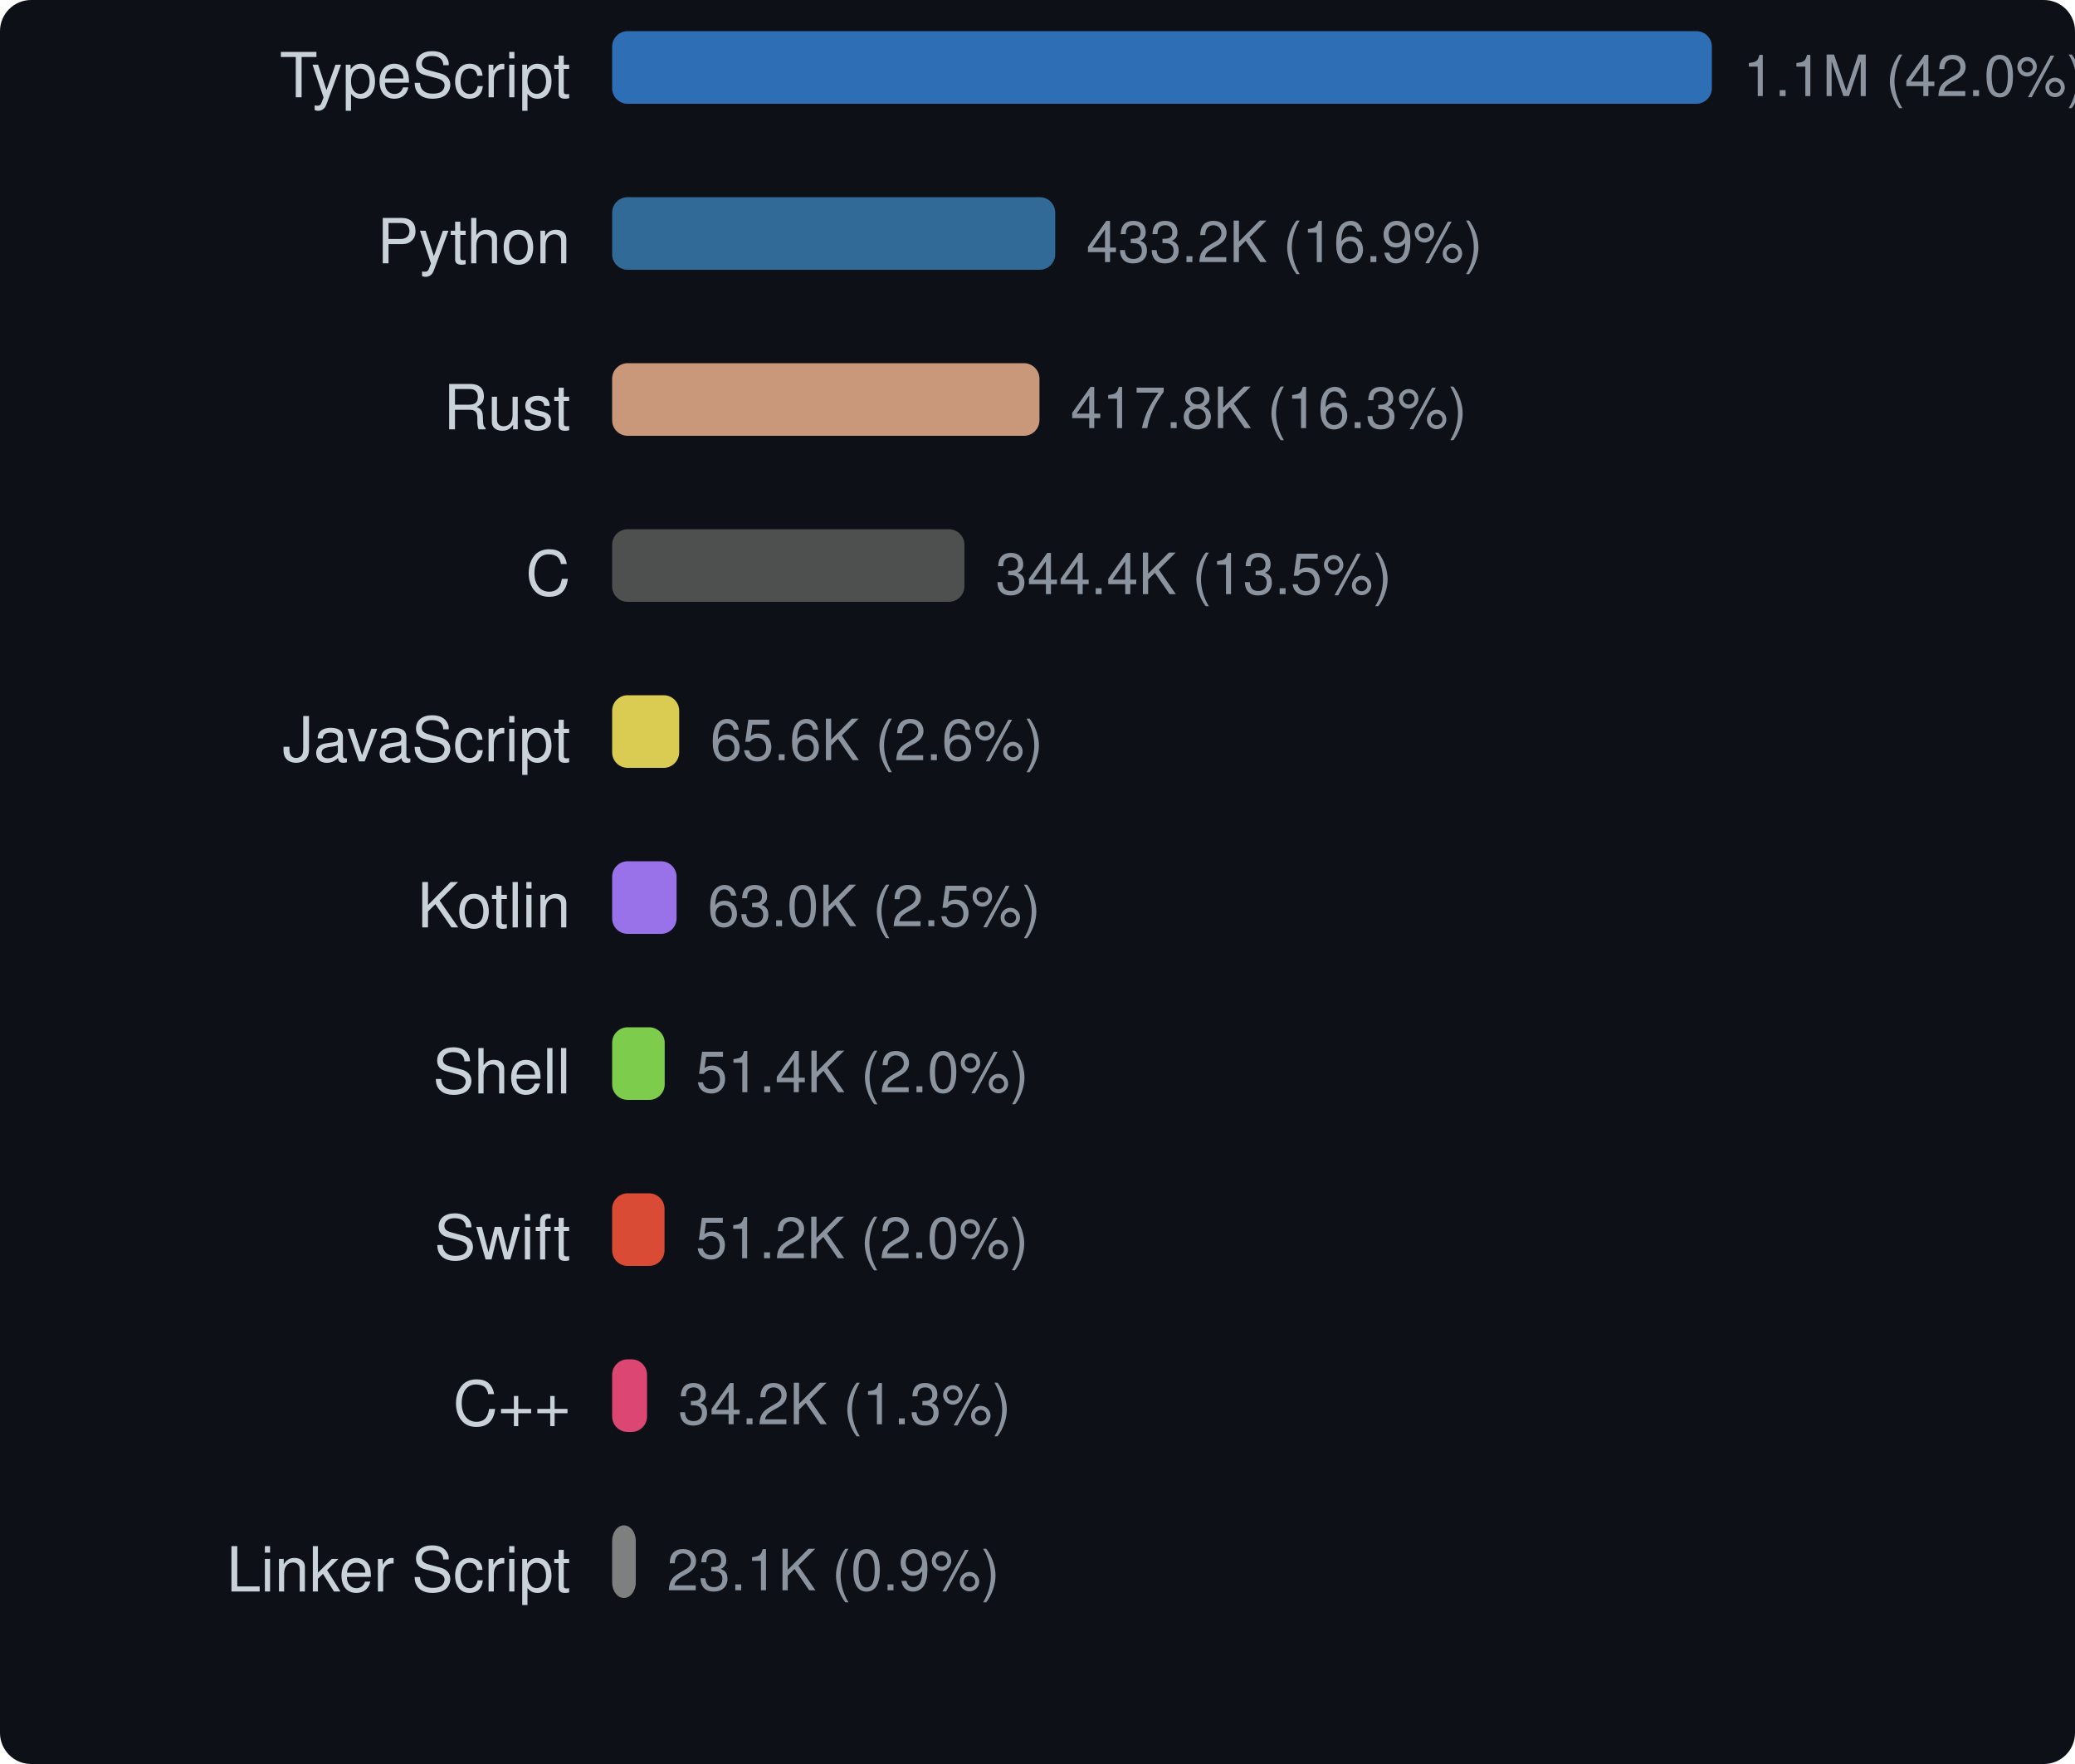
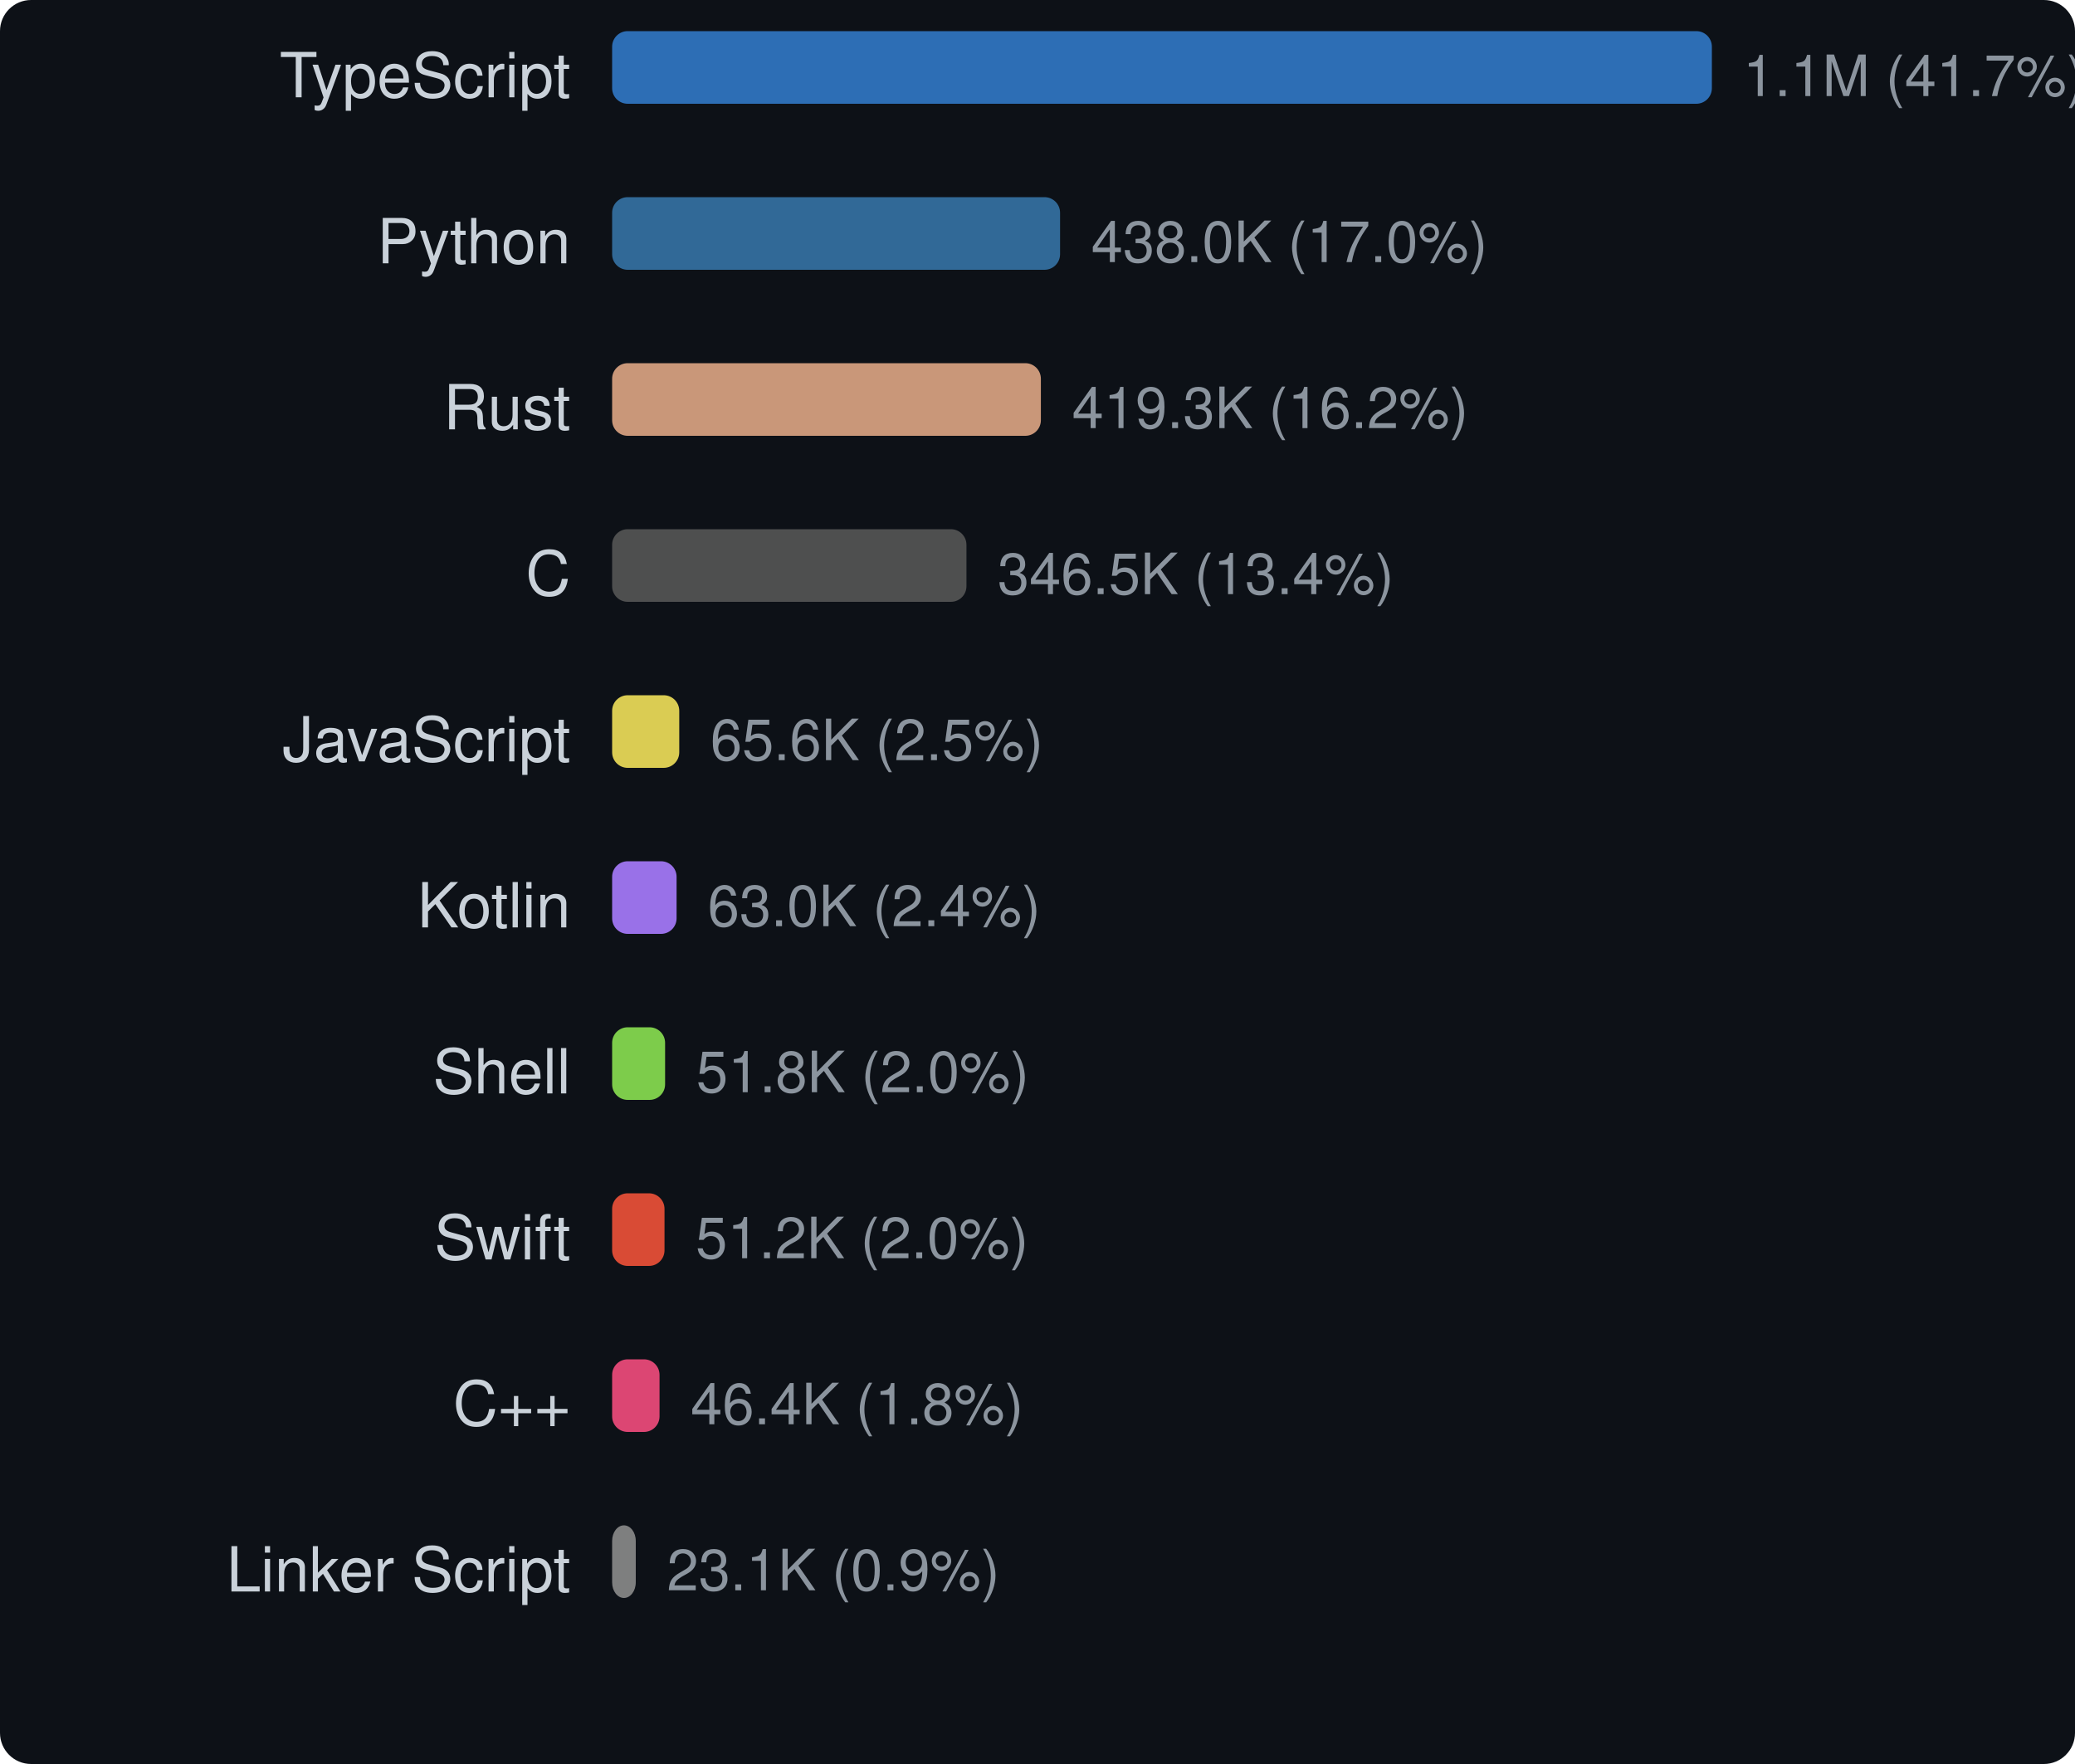
<svg xmlns="http://www.w3.org/2000/svg" width="400" height="340" viewBox="0 0 400 340">
  <style>text { dominant-baseline: central; }</style>
  <rect width="100%" height="100%" rx="6" fill="#0d1117" />
  <text x="110" y="16" text-anchor="end" fill="#c9d1d9" font-size="12" font-family="Segoe UI,Helvetica,Arial,sans-serif">TypeScript</text>
  <rect x="118" y="6" width="212" height="14" rx="3" fill="#3178c6" opacity="0.9" />
-   <text x="336" y="16" fill="#8b949e" font-size="11" font-family="Segoe UI,Helvetica,Arial,sans-serif">1.1M (42.0%)</text>
+   <text x="336" y="16" fill="#8b949e" font-size="11" font-family="Segoe UI,Helvetica,Arial,sans-serif">1.1M (41.7%)</text>
  <text x="110" y="48" text-anchor="end" fill="#c9d1d9" font-size="12" font-family="Segoe UI,Helvetica,Arial,sans-serif">Python</text>
-   <rect x="118" y="38" width="85.418" height="14" rx="3" fill="#3572a5" opacity="0.9" />
-   <text x="209.418" y="48" fill="#8b949e" font-size="11" font-family="Segoe UI,Helvetica,Arial,sans-serif">433.2K (16.9%)</text>
+   <rect x="118" y="38" width="86.351" height="14" rx="3" fill="#3572a5" opacity="0.9" />
+   <text x="210.351" y="48" fill="#8b949e" font-size="11" font-family="Segoe UI,Helvetica,Arial,sans-serif">438.0K (17.0%)</text>
  <text x="110" y="80" text-anchor="end" fill="#c9d1d9" font-size="12" font-family="Segoe UI,Helvetica,Arial,sans-serif">Rust</text>
-   <rect x="118" y="70" width="82.377" height="14" rx="3" fill="#dea584" opacity="0.9" />
-   <text x="206.377" y="80" fill="#8b949e" font-size="11" font-family="Segoe UI,Helvetica,Arial,sans-serif">417.8K (16.3%)</text>
+   <rect x="118" y="70" width="82.652" height="14" rx="3" fill="#dea584" opacity="0.9" />
+   <text x="206.652" y="80" fill="#8b949e" font-size="11" font-family="Segoe UI,Helvetica,Arial,sans-serif">419.3K (16.2%)</text>
  <text x="110" y="112" text-anchor="end" fill="#c9d1d9" font-size="12" font-family="Segoe UI,Helvetica,Arial,sans-serif">C</text>
-   <rect x="118" y="102" width="67.915" height="14" rx="3" fill="#555555" opacity="0.9" />
-   <text x="191.915" y="112" fill="#8b949e" font-size="11" font-family="Segoe UI,Helvetica,Arial,sans-serif">344.4K (13.5%)</text>
+   <rect x="118" y="102" width="68.305" height="14" rx="3" fill="#555555" opacity="0.9" />
+   <text x="192.305" y="112" fill="#8b949e" font-size="11" font-family="Segoe UI,Helvetica,Arial,sans-serif">346.5K (13.4%)</text>
  <text x="110" y="144" text-anchor="end" fill="#c9d1d9" font-size="12" font-family="Segoe UI,Helvetica,Arial,sans-serif">JavaScript</text>
-   <rect x="118" y="134" width="12.929" height="14" rx="3" fill="#f1e05a" opacity="0.9" />
-   <text x="136.929" y="144" fill="#8b949e" font-size="11" font-family="Segoe UI,Helvetica,Arial,sans-serif">65.6K (2.6%)</text>
+   <rect x="118" y="134" width="12.941" height="14" rx="3" fill="#f1e05a" opacity="0.9" />
+   <text x="136.941" y="144" fill="#8b949e" font-size="11" font-family="Segoe UI,Helvetica,Arial,sans-serif">65.6K (2.5%)</text>
  <text x="110" y="176" text-anchor="end" fill="#c9d1d9" font-size="12" font-family="Segoe UI,Helvetica,Arial,sans-serif">Kotlin</text>
-   <rect x="118" y="166" width="12.429" height="14" rx="3" fill="#a97bff" opacity="0.9" />
-   <text x="136.429" y="176" fill="#8b949e" font-size="11" font-family="Segoe UI,Helvetica,Arial,sans-serif">63.0K (2.5%)</text>
+   <rect x="118" y="166" width="12.426" height="14" rx="3" fill="#a97bff" opacity="0.9" />
+   <text x="136.426" y="176" fill="#8b949e" font-size="11" font-family="Segoe UI,Helvetica,Arial,sans-serif">63.0K (2.4%)</text>
  <text x="110" y="208" text-anchor="end" fill="#c9d1d9" font-size="12" font-family="Segoe UI,Helvetica,Arial,sans-serif">Shell</text>
-   <rect x="118" y="198" width="10.136" height="14" rx="3" fill="#89e051" opacity="0.9" />
-   <text x="134.136" y="208" fill="#8b949e" font-size="11" font-family="Segoe UI,Helvetica,Arial,sans-serif">51.4K (2.0%)</text>
+   <rect x="118" y="198" width="10.212" height="14" rx="3" fill="#89e051" opacity="0.9" />
+   <text x="134.212" y="208" fill="#8b949e" font-size="11" font-family="Segoe UI,Helvetica,Arial,sans-serif">51.8K (2.0%)</text>
  <text x="110" y="240" text-anchor="end" fill="#c9d1d9" font-size="12" font-family="Segoe UI,Helvetica,Arial,sans-serif">Swift</text>
-   <rect x="118" y="230" width="10.101" height="14" rx="3" fill="#f05138" opacity="0.9" />
-   <text x="134.101" y="240" fill="#8b949e" font-size="11" font-family="Segoe UI,Helvetica,Arial,sans-serif">51.2K (2.0%)</text>
+   <rect x="118" y="230" width="10.099" height="14" rx="3" fill="#f05138" opacity="0.9" />
+   <text x="134.099" y="240" fill="#8b949e" font-size="11" font-family="Segoe UI,Helvetica,Arial,sans-serif">51.2K (2.0%)</text>
  <text x="110" y="272" text-anchor="end" fill="#c9d1d9" font-size="12" font-family="Segoe UI,Helvetica,Arial,sans-serif">C++</text>
-   <rect x="118" y="262" width="6.737" height="14" rx="3" fill="#f34b7d" opacity="0.9" />
-   <text x="130.737" y="272" fill="#8b949e" font-size="11" font-family="Segoe UI,Helvetica,Arial,sans-serif">34.2K (1.3%)</text>
+   <rect x="118" y="262" width="9.14" height="14" rx="3" fill="#f34b7d" opacity="0.9" />
+   <text x="133.14" y="272" fill="#8b949e" font-size="11" font-family="Segoe UI,Helvetica,Arial,sans-serif">46.4K (1.8%)</text>
  <text x="110" y="304" text-anchor="end" fill="#c9d1d9" font-size="12" font-family="Segoe UI,Helvetica,Arial,sans-serif">Linker Script</text>
-   <rect x="118" y="294" width="4.557" height="14" rx="3" fill="#8b8b8b" opacity="0.9" />
-   <text x="128.557" y="304" fill="#8b949e" font-size="11" font-family="Segoe UI,Helvetica,Arial,sans-serif">23.1K (0.9%)</text>
+   <rect x="118" y="294" width="4.556" height="14" rx="3" fill="#8b8b8b" opacity="0.9" />
+   <text x="128.556" y="304" fill="#8b949e" font-size="11" font-family="Segoe UI,Helvetica,Arial,sans-serif">23.1K (0.9%)</text>
</svg>
